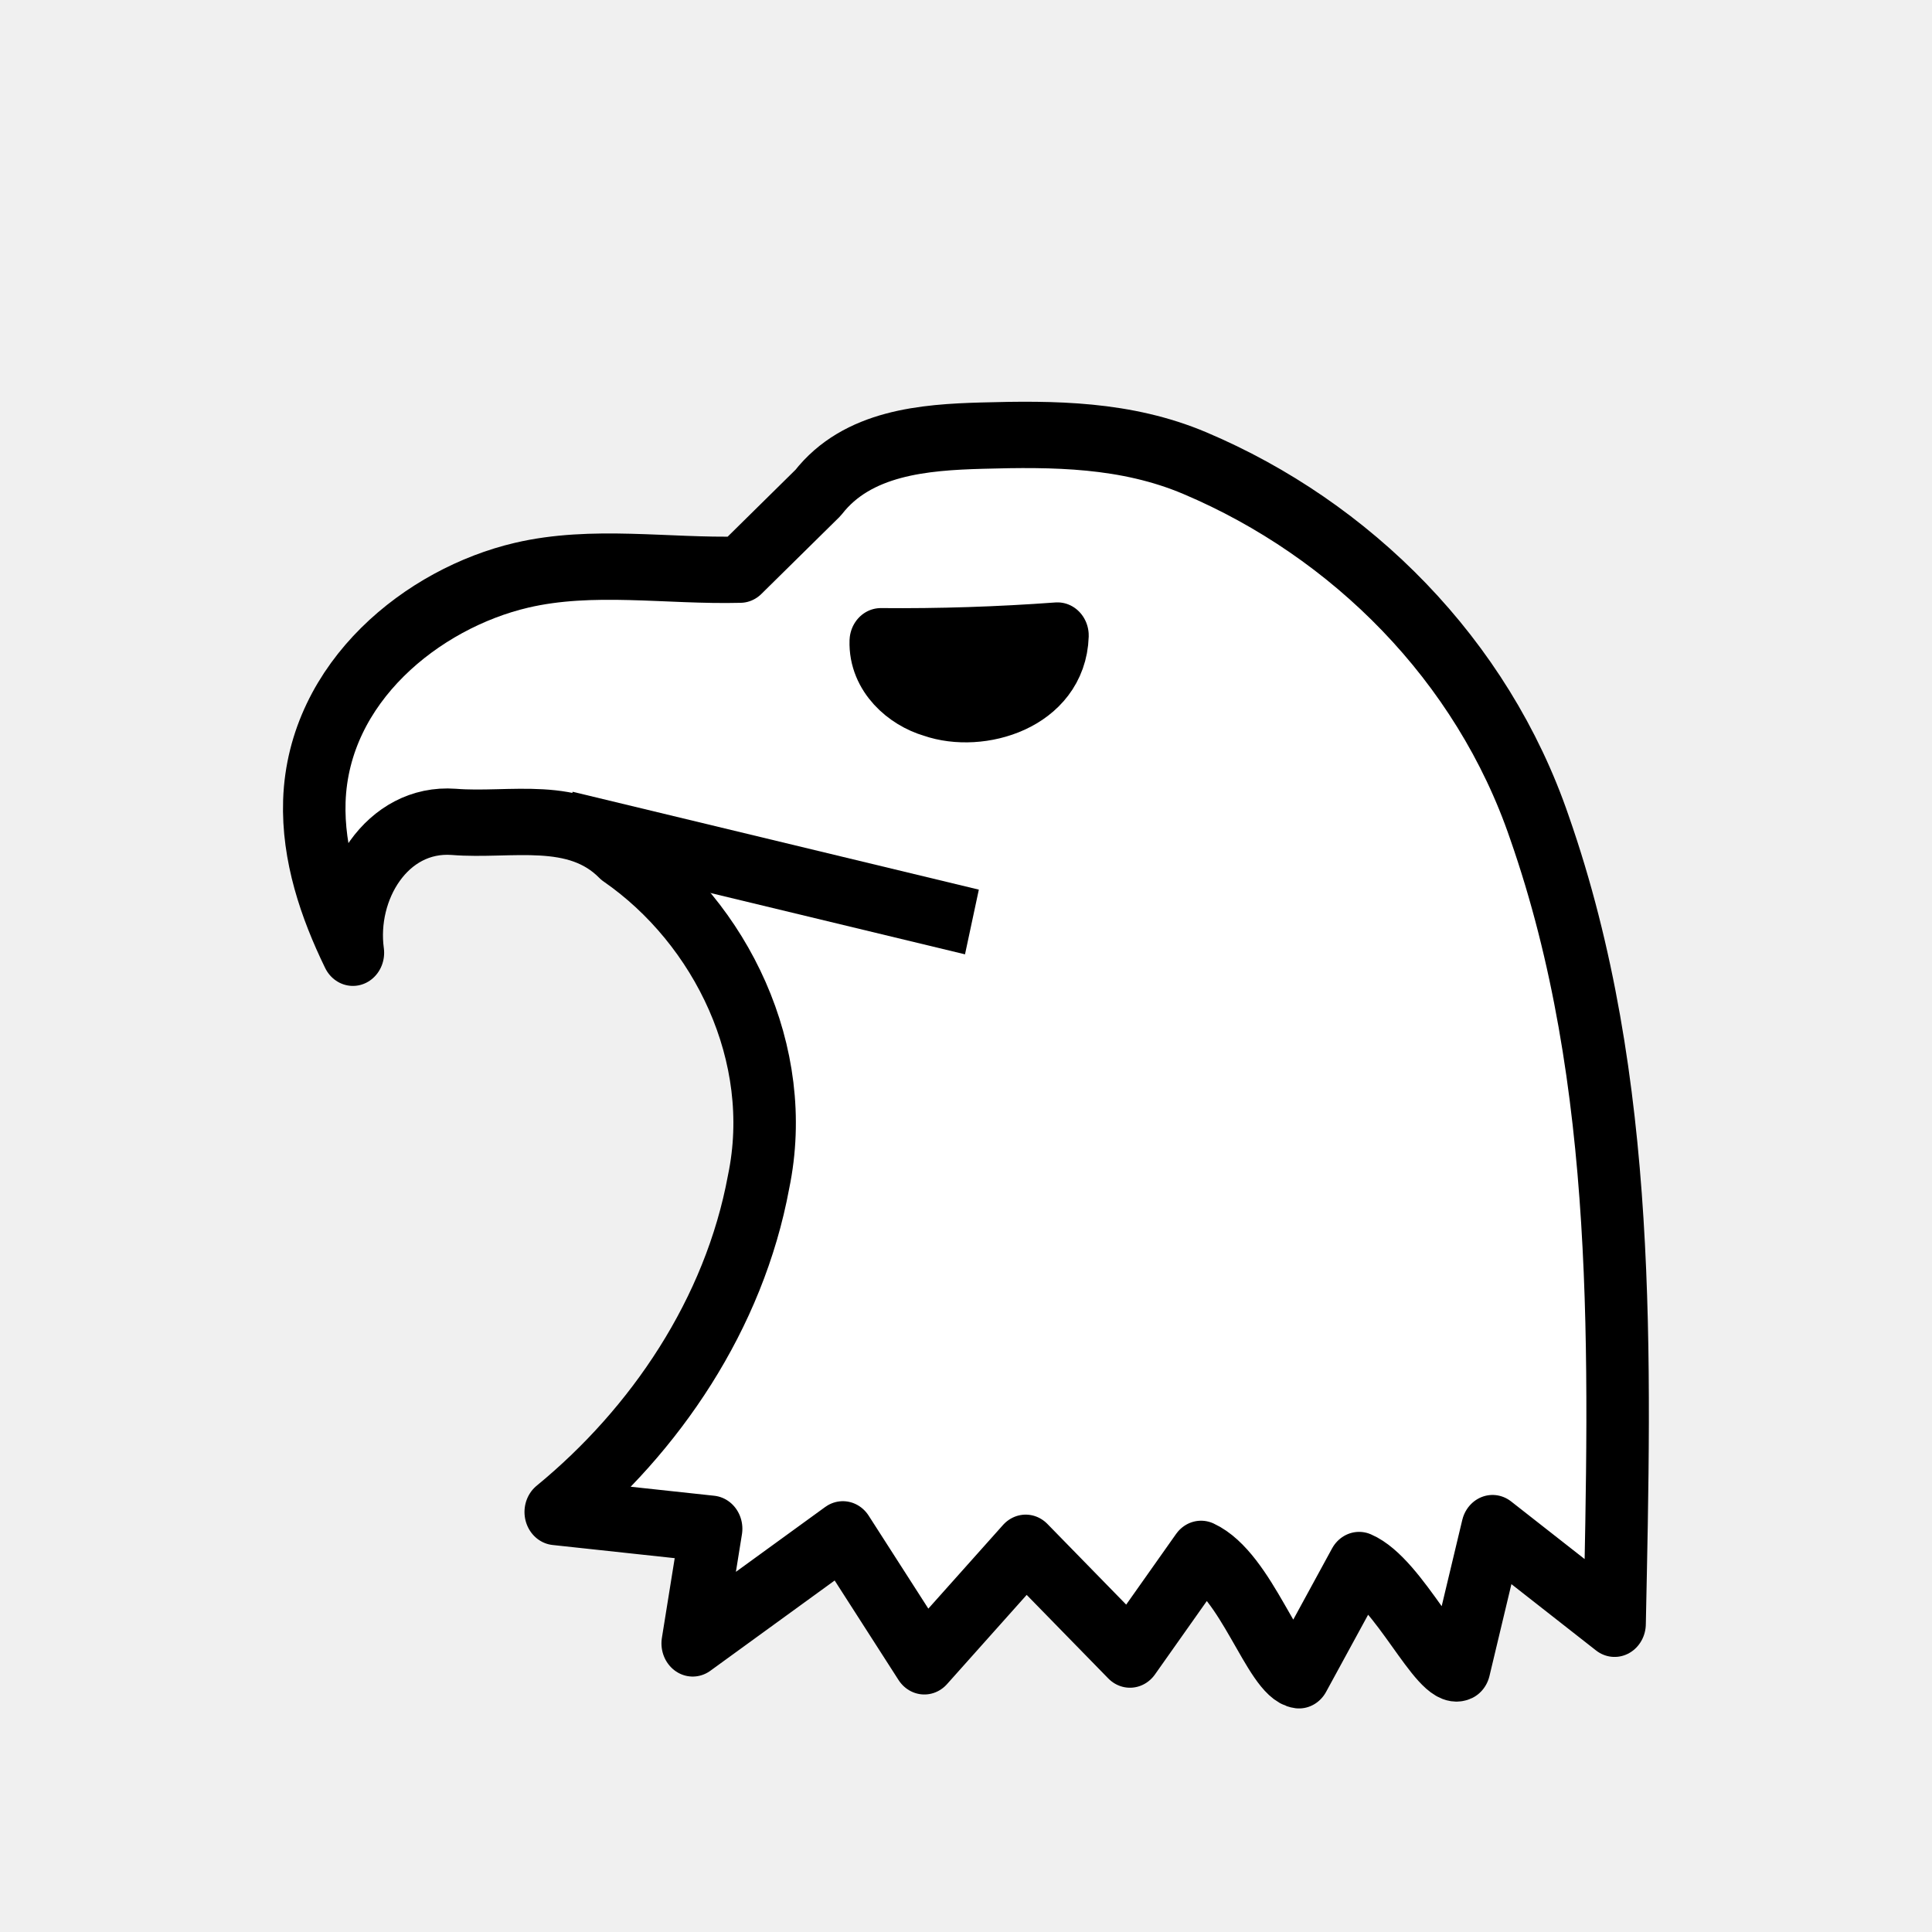
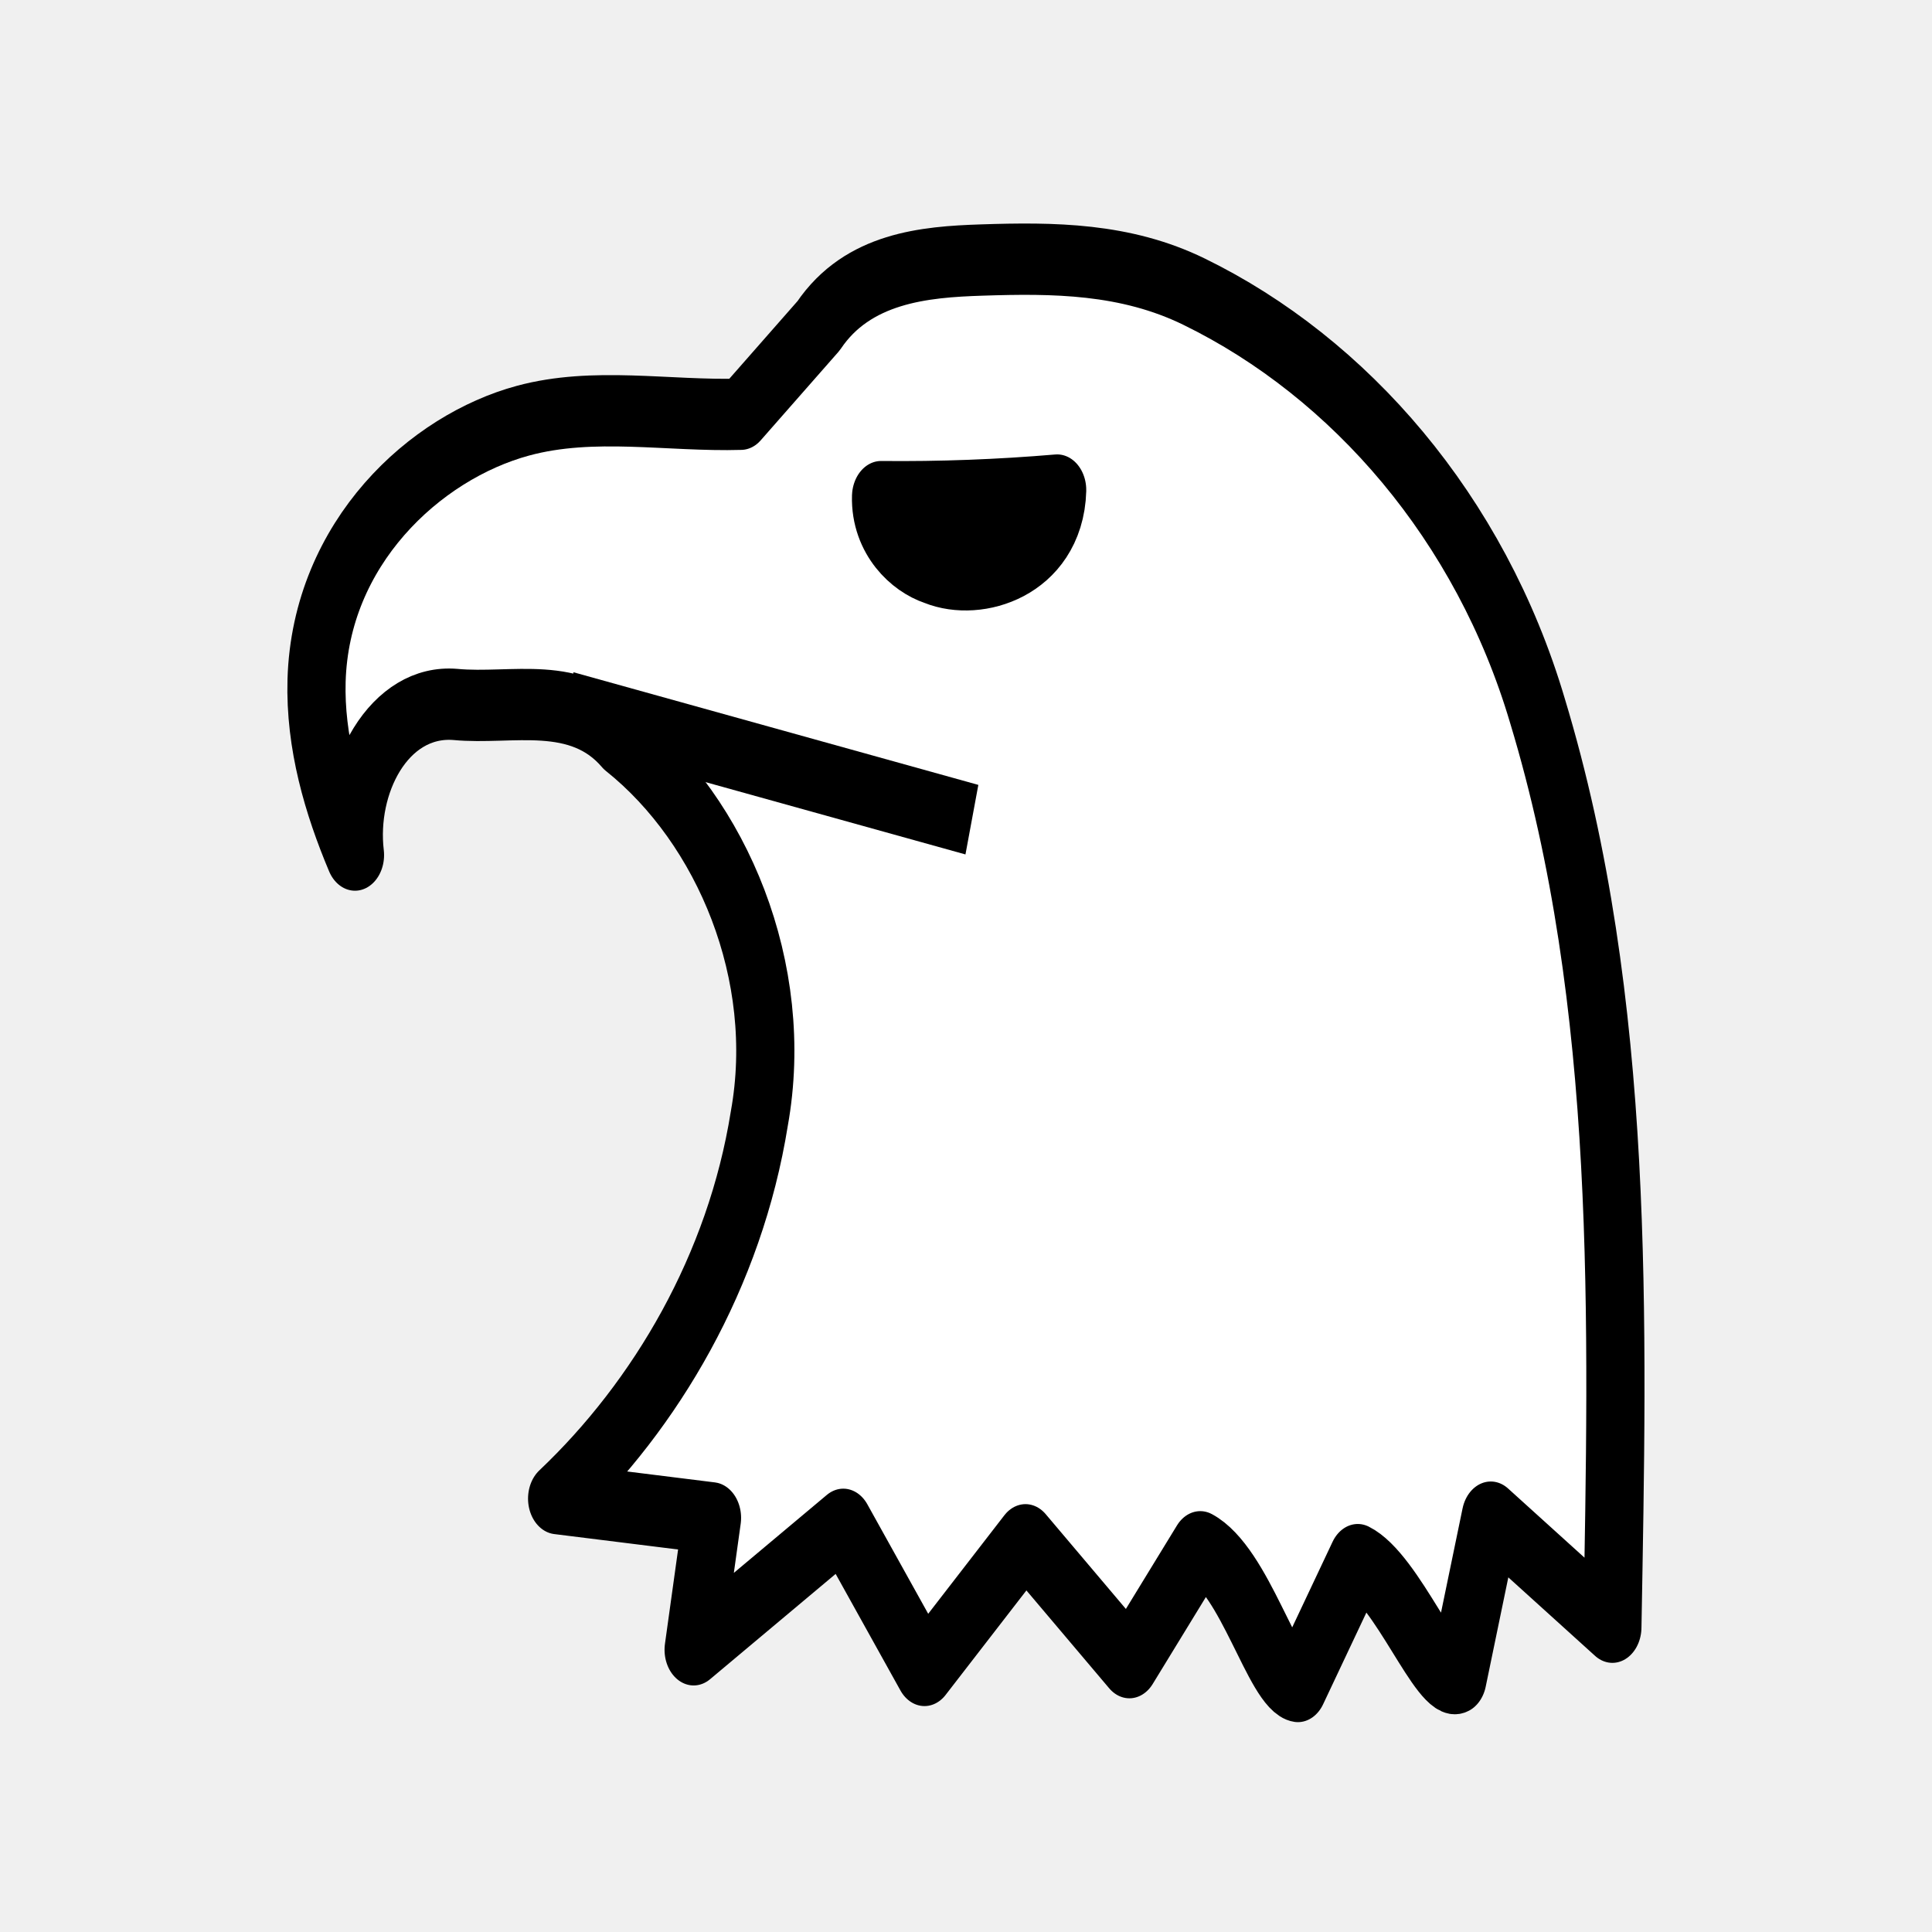
- <svg xmlns="http://www.w3.org/2000/svg" id="svg2101" version="1.1" height="45" width="45">
+ <svg xmlns="http://www.w3.org/2000/svg" width="45" height="45" version="1.1" id="svg2101">
  <defs id="defs2105">
-     <linearGradient gradientTransform="matrix(0.8896107,0,0,0.8896107,-49.15881,-0.3582652)" id="0" x1="21.405" x2="77.64" gradientUnits="userSpaceOnUse">
-       <stop stop-color="#fff" id="stop3316" />
-       <stop offset="1" stop-color="#fff" stop-opacity="0" id="stop3318" />
+     <linearGradient gradientUnits="userSpaceOnUse" x2="77.64" x1="21.405" id="0" gradientTransform="matrix(0.8896107,0,0,0.8896107,-49.15881,-0.3582652)">
+       <stop id="stop3316" stop-color="#fff" />
+       <stop id="stop3318" stop-opacity="0" stop-color="#fff" offset="1" />
    </linearGradient>
  </defs>
-   <g transform="matrix(0.8190843,0,0,0.8694975,-52.02977,-17.2457)" id="g13475" style="stroke:#000000;stroke-width:1.777;stroke-miterlimit:4;stroke-dasharray:none">
-     <path id="path13430" style="fill:#ffffff;fill-opacity:1;stroke:#000000;stroke-width:1.777;stroke-linecap:butt;stroke-linejoin:round;stroke-miterlimit:4;stroke-dasharray:none;stroke-opacity:1" d="m 84.568,35.094 c -2.072,0.05 -4.199,-0.296 -6.217,0.15 -2.8,0.618 -5.775,2.851 -5.89,6.048 -0.05,1.429 0.449,2.811 1.096,4.064 -0.255,-1.756 0.966,-3.637 2.868,-3.506 1.613,0.124 3.466,-0.369 4.747,0.854 2.857,1.861 4.677,5.37 3.922,8.787 -0.695,3.544 -2.943,6.662 -5.769,8.846 l 4.419,0.449 -0.524,3.071 4.27,-2.921 2.317,3.401 2.882,-3.041 2.965,2.86 2.022,-2.697 c 1.287,0.562 2.075,3.169 2.786,3.252 0.569,-0.984 1.139,-1.968 1.708,-2.953 1.13,0.457 2.295,2.994 2.846,2.754 l 0.949,-3.743 3.47,2.562 c 0.155,-7.133 0.386,-14.536 -2.137,-21.332 -1.629,-4.495 -5.358,-7.987 -9.793,-9.756 -1.966,-0.785 -4.02,-0.794 -6.062,-0.739 -1.63,0.043 -3.54,0.177 -4.658,1.531 z" />
-     <path id="path13432" style="fill:none;stroke:#000000;stroke-width:1.777;stroke-linecap:butt;stroke-linejoin:miter;stroke-miterlimit:4;stroke-dasharray:none;stroke-opacity:1" d="M 91.16,44.532 79.608,41.91" />
-     <path id="path13436" style="opacity:1;fill:#000000;fill-opacity:1;stroke:#000000;stroke-width:1.777;stroke-linecap:square;stroke-linejoin:round;stroke-miterlimit:4;stroke-dasharray:none;stroke-opacity:1;paint-order:normal" d="m 93.593,36.859 c -0.055,1.661 -2.187,2.278 -3.544,1.833 -0.752,-0.207 -1.513,-0.837 -1.481,-1.68 1.678,0.014 3.35,-0.037 5.025,-0.153 z" />
+   <g style="stroke:#000000;stroke-width:1.777;stroke-miterlimit:4;stroke-dasharray:none" id="g13475" transform="matrix(0.8162963,0,0,1.000538,-51.77608,-25.46435)">
+     <path d="m 84.568,35.094 c -2.072,0.05 -4.199,-0.296 -6.217,0.15 -2.8,0.618 -5.775,2.851 -5.89,6.048 -0.05,1.429 0.449,2.811 1.096,4.064 -0.255,-1.756 0.966,-3.637 2.868,-3.506 1.613,0.124 3.466,-0.369 4.747,0.854 2.857,1.861 4.677,5.37 3.922,8.787 -0.695,3.544 -2.943,6.662 -5.769,8.846 l 4.419,0.449 -0.524,3.071 4.27,-2.921 2.317,3.401 2.882,-3.041 2.965,2.86 2.022,-2.697 c 1.287,0.562 2.075,3.169 2.786,3.252 0.569,-0.984 1.139,-1.968 1.708,-2.953 1.13,0.457 2.295,2.994 2.846,2.754 l 0.949,-3.743 3.47,2.562 c 0.155,-7.133 0.386,-14.536 -2.137,-21.332 -1.629,-4.495 -5.358,-7.987 -9.793,-9.756 -1.966,-0.785 -4.02,-0.794 -6.062,-0.739 -1.63,0.043 -3.54,0.177 -4.658,1.531 z" style="fill:#ffffff;fill-opacity:1;stroke:#000000;stroke-width:1.66;stroke-linecap:butt;stroke-linejoin:round;stroke-miterlimit:4;stroke-dasharray:none;stroke-opacity:1" id="path13430" />
+     <path d="M 91.16,44.532 79.608,41.91" style="fill:none;stroke:#000000;stroke-width:1.66;stroke-linecap:butt;stroke-linejoin:miter;stroke-miterlimit:4;stroke-dasharray:none;stroke-opacity:1" id="path13432" />
+     <path d="m 93.593,36.859 c -0.055,1.661 -2.187,2.278 -3.544,1.833 -0.752,-0.207 -1.513,-0.837 -1.481,-1.68 1.678,0.014 3.35,-0.037 5.025,-0.153 z" style="opacity:1;fill:#000000;fill-opacity:1;stroke:#000000;stroke-width:1.66;stroke-linecap:square;stroke-linejoin:round;stroke-miterlimit:4;stroke-dasharray:none;stroke-opacity:1;paint-order:normal" id="path13436" />
  </g>
</svg>
